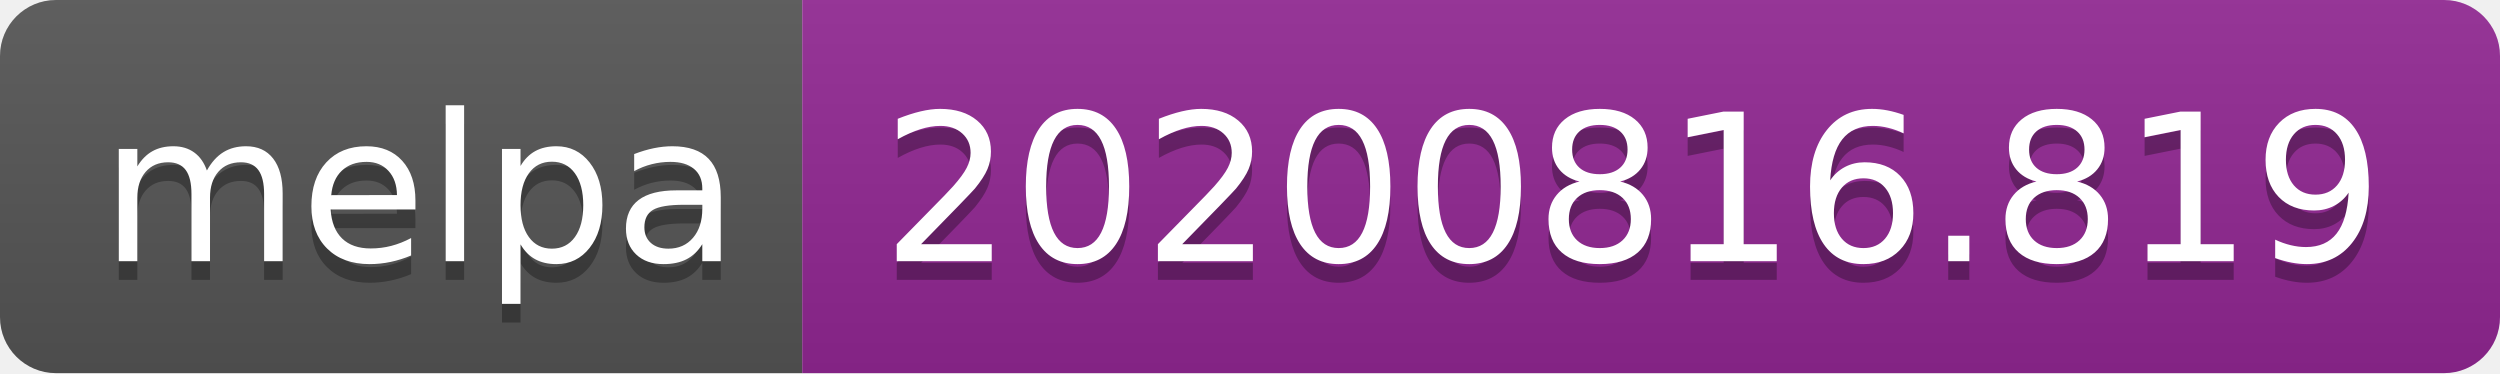
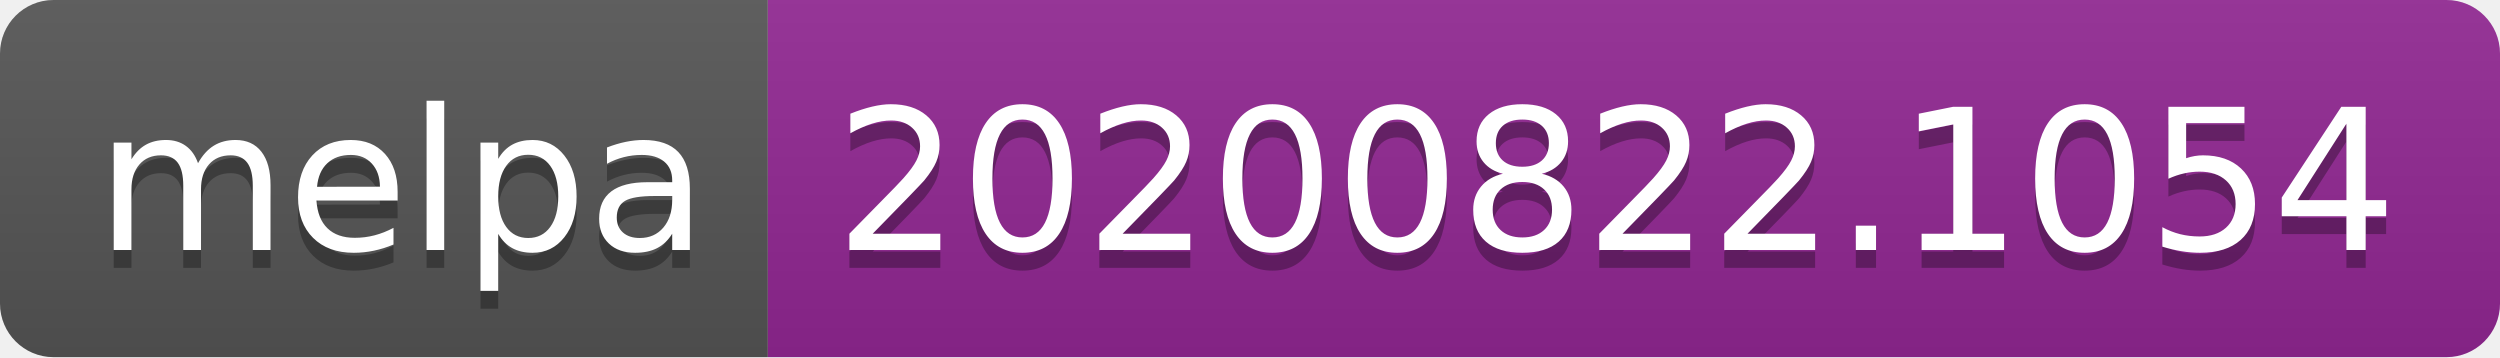
- <svg xmlns="http://www.w3.org/2000/svg" width="134" height="20" role="img" aria-label="melpa: 20200816.819">
+ <svg xmlns="http://www.w3.org/2000/svg" width="140" height="20" role="img" aria-label="melpa: 20200822.1054">
  <linearGradient id="s" x2="0" y2="100%">
    <stop offset="0" stop-color="#bbb" stop-opacity=".1" />
    <stop offset="1" stop-opacity=".1" />
  </linearGradient>
  <clipPath id="r">
-     <rect width="134" height="20" rx="3" fill="#fff" />
+     <rect width="140" height="20" rx="3" fill="#fff" />
  </clipPath>
  <g clip-path="url(#r)">
    <rect width="43" height="20" fill="#555" />
-     <rect x="43" width="91" height="20" fill="#922793" />
-     <rect width="134" height="20" fill="url(#s)" />
+     <rect x="43" width="97" height="20" fill="#922793" />
+     <rect width="140" height="20" fill="url(#s)" />
  </g>
  <g fill="#fff" text-anchor="middle" font-family="Verdana,Geneva,DejaVu Sans,sans-serif" text-rendering="geometricPrecision" font-size="110">
    <text aria-hidden="true" x="225" y="150" fill="#010101" fill-opacity=".3" transform="scale(.1)" textLength="330">melpa</text>
    <text x="225" y="140" transform="scale(.1)" fill="#fff" textLength="330">melpa</text>
-     <text aria-hidden="true" x="875" y="150" fill="#010101" fill-opacity=".3" transform="scale(.1)" textLength="810">20200816.819</text>
-     <text x="875" y="140" transform="scale(.1)" fill="#fff" textLength="810">20200816.819</text>
+     <text aria-hidden="true" x="905" y="150" fill="#010101" fill-opacity=".3" transform="scale(.1)" textLength="870">20200822.1054</text>
+     <text x="905" y="140" transform="scale(.1)" fill="#fff" textLength="870">20200822.1054</text>
  </g>
</svg>
